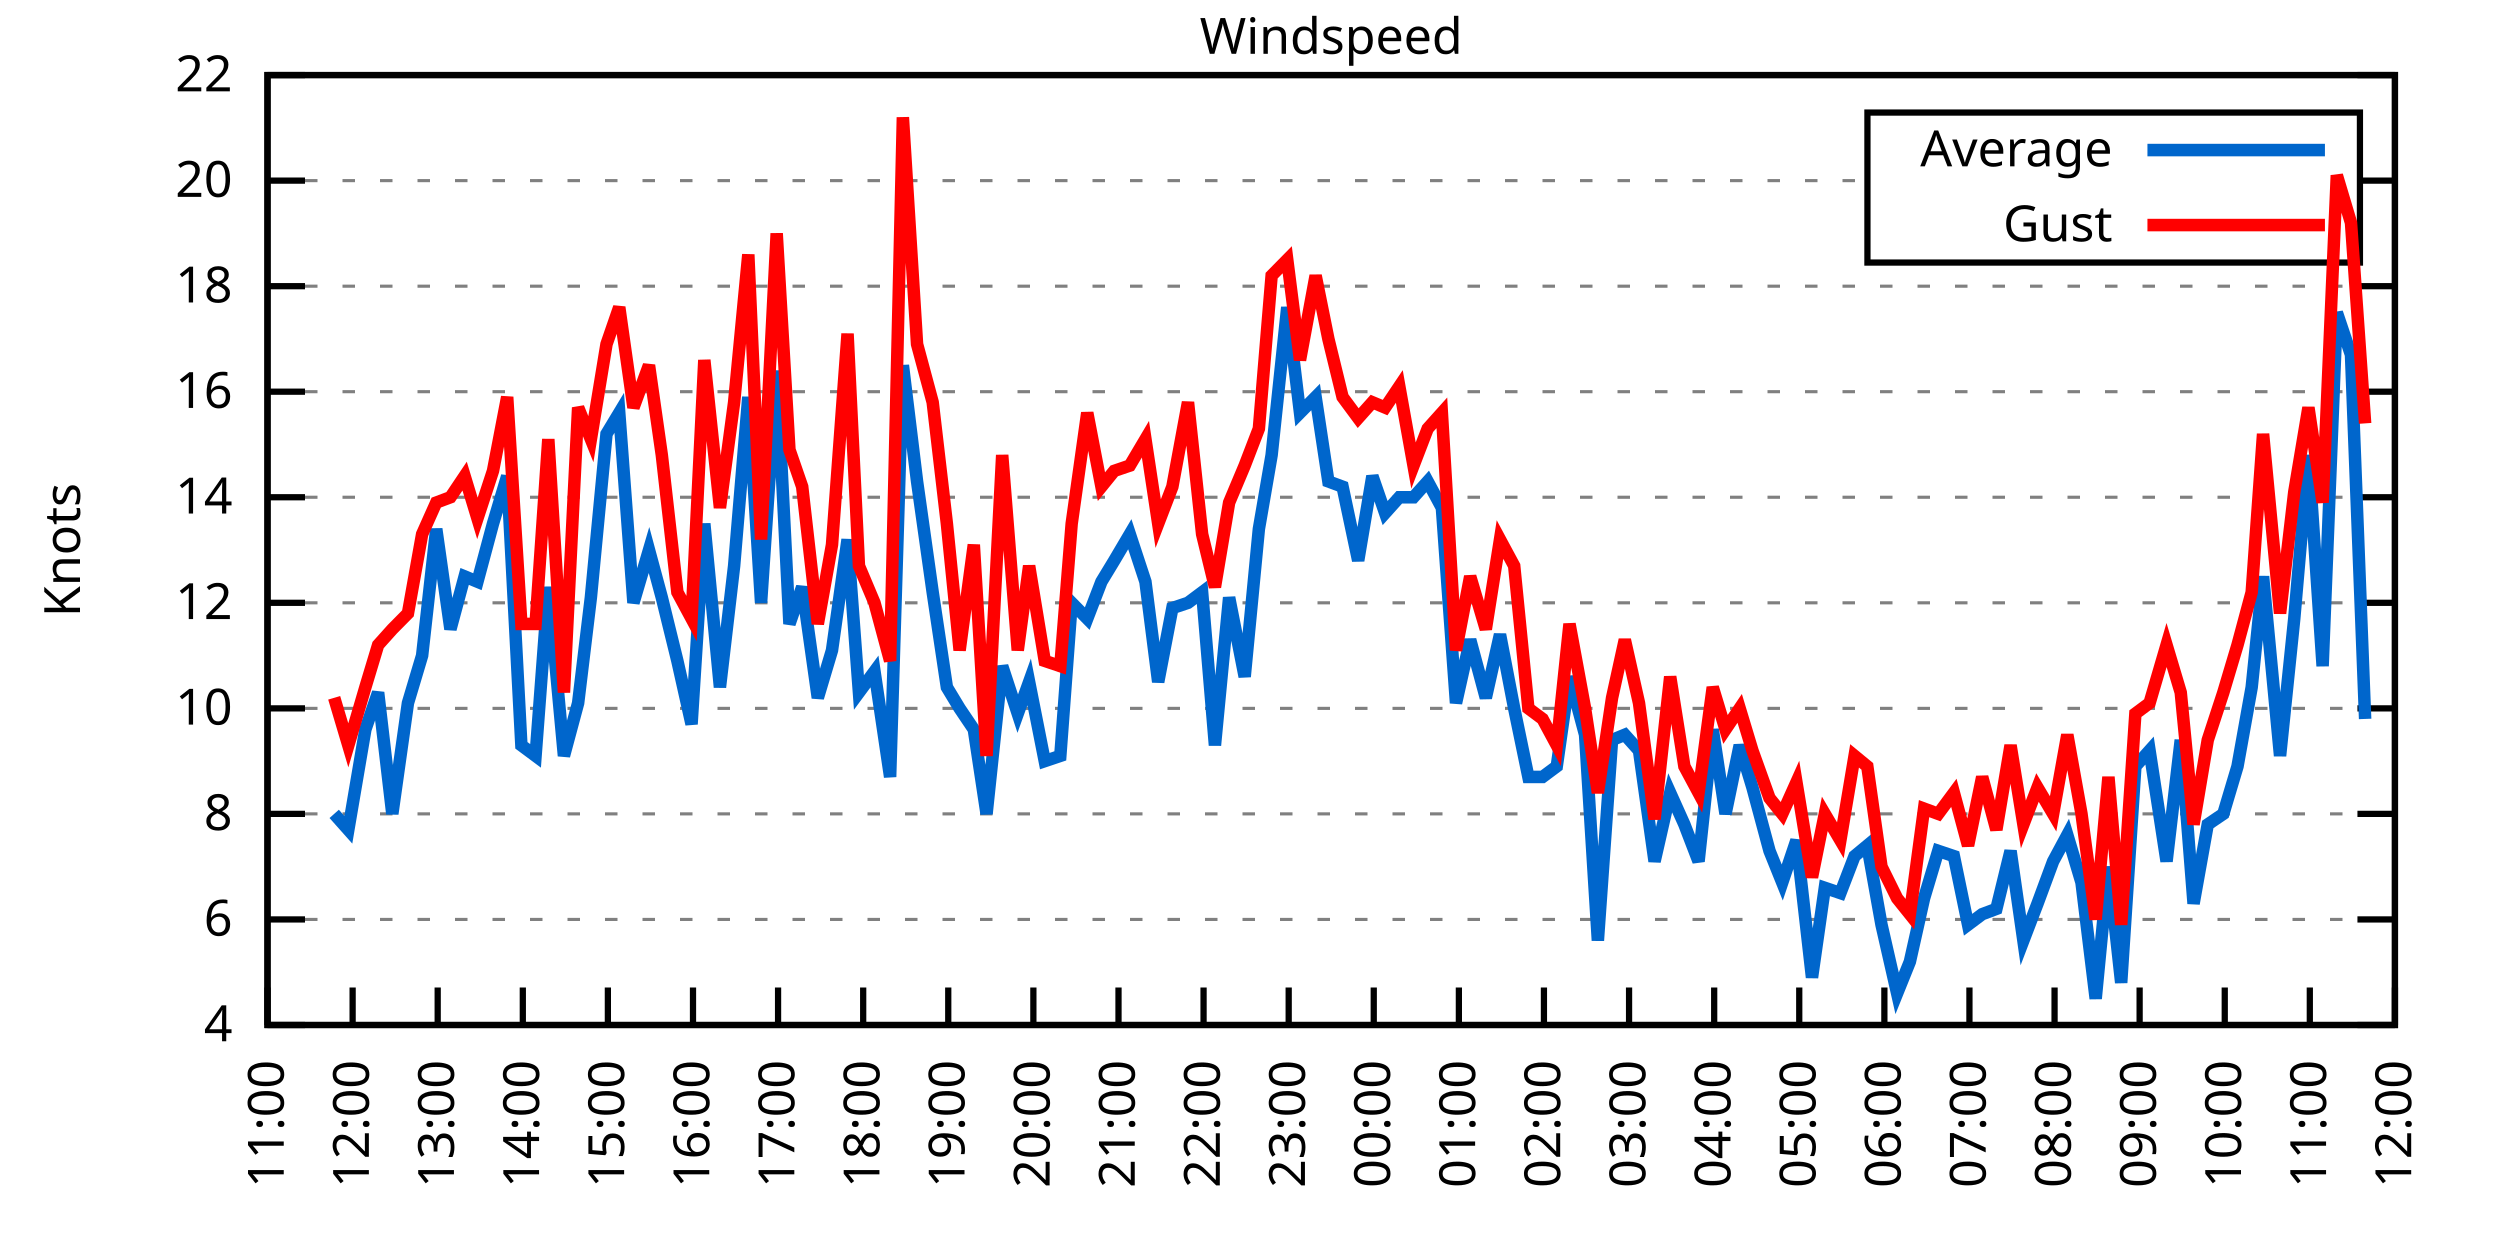
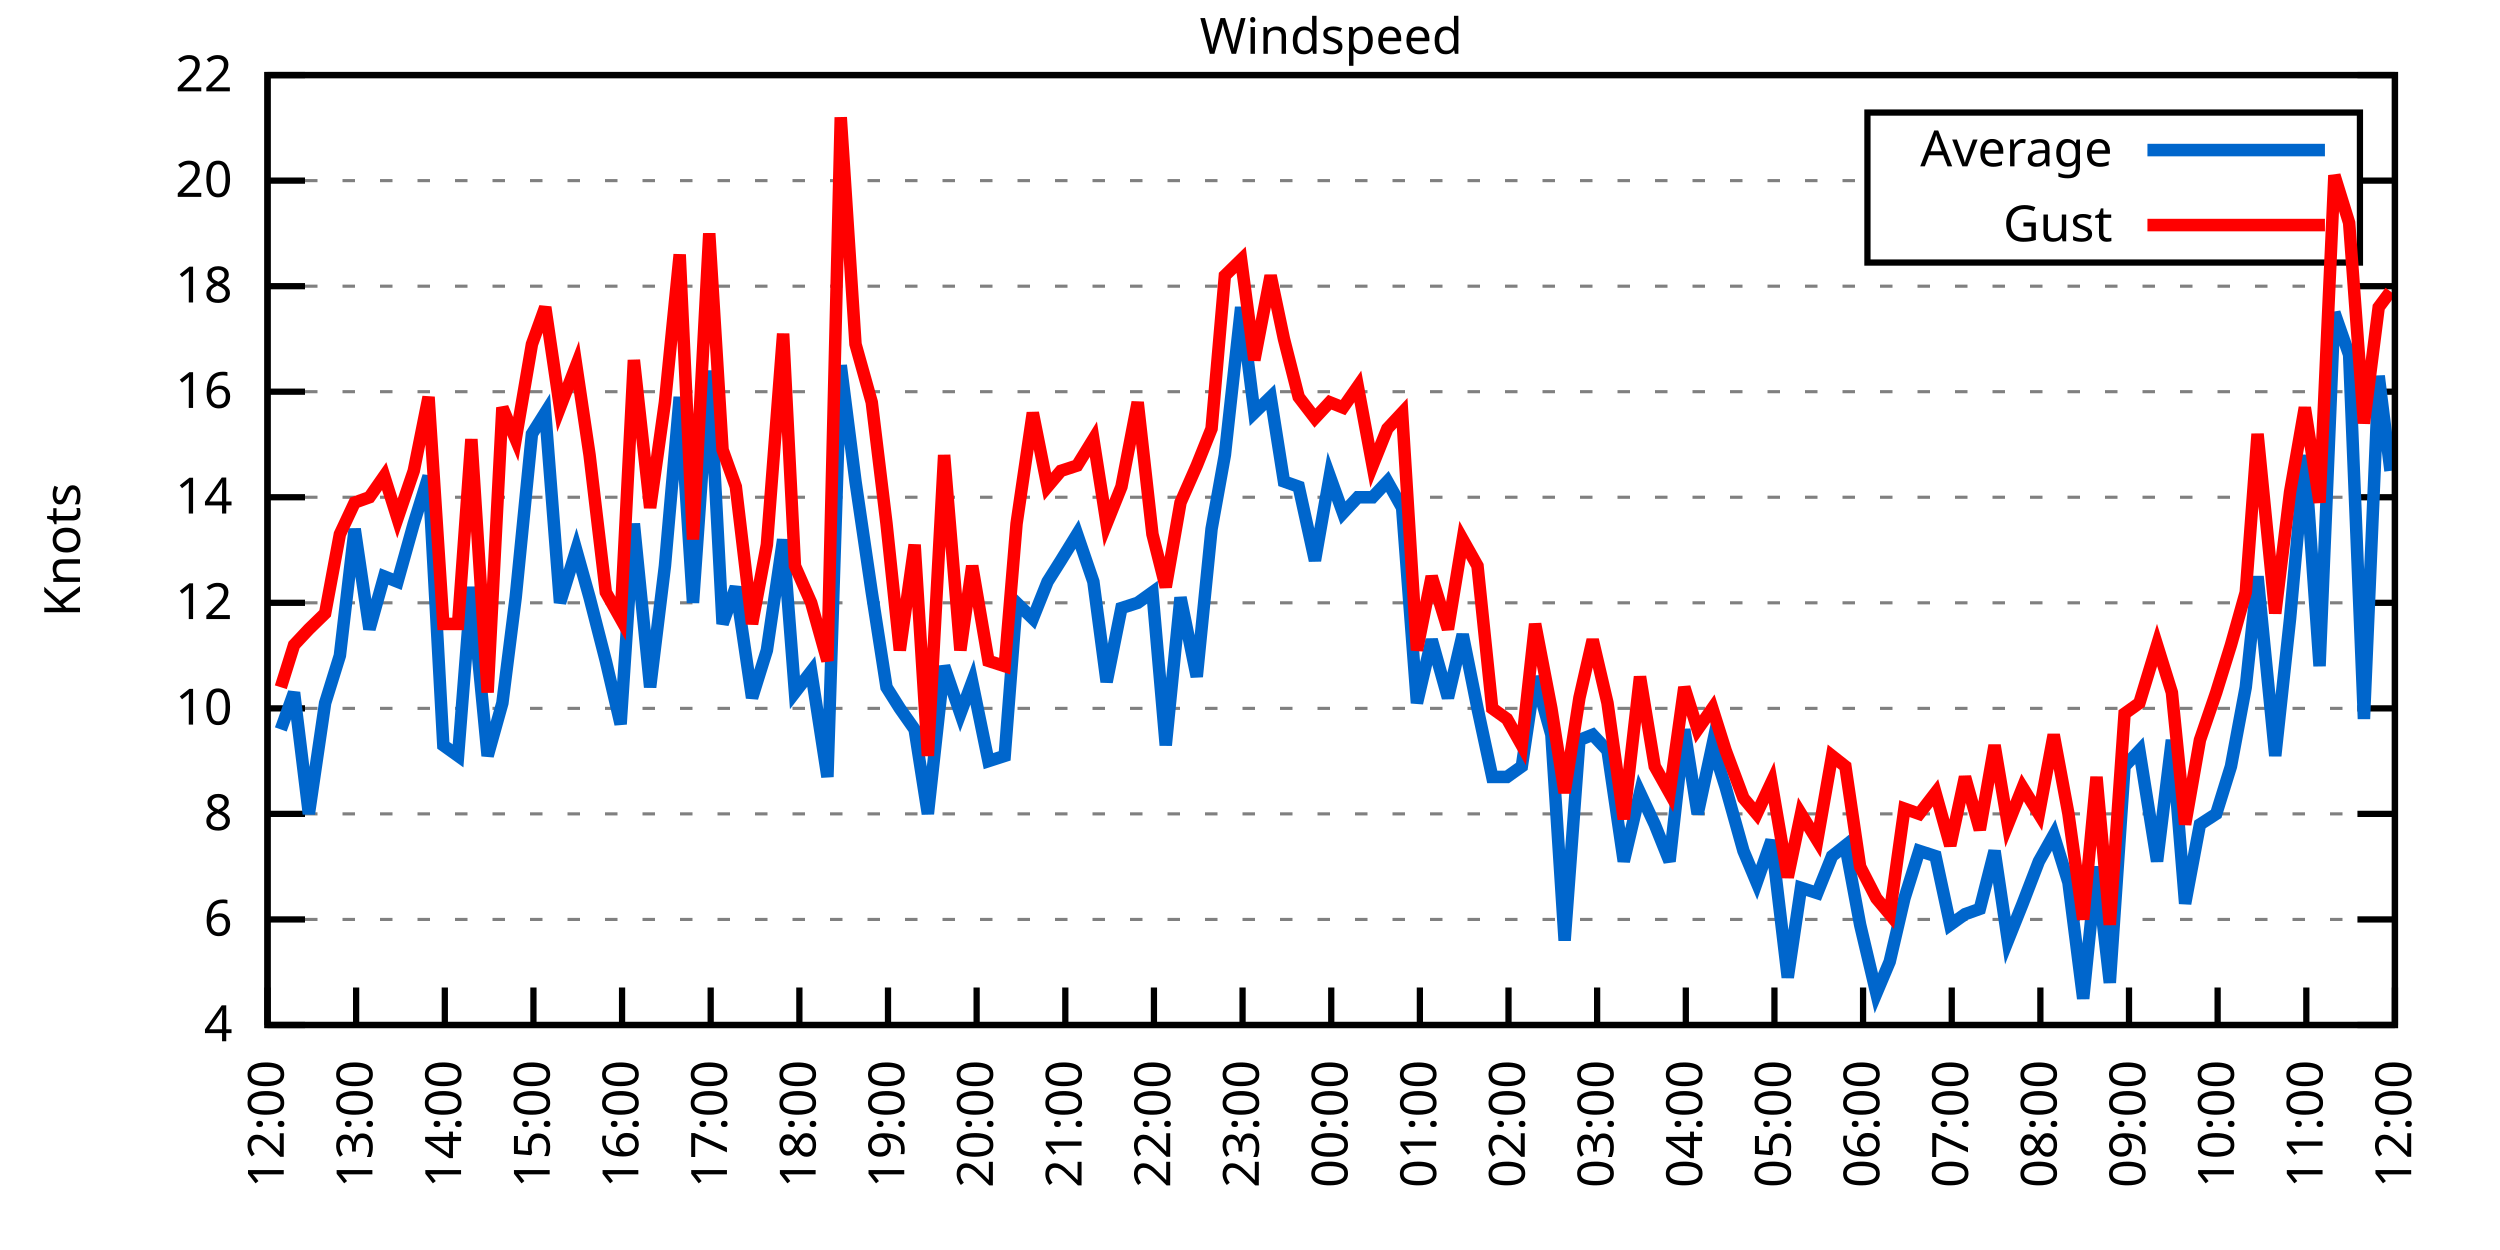
<svg xmlns="http://www.w3.org/2000/svg" xmlns:xlink="http://www.w3.org/1999/xlink" width="400" height="200" viewBox="0 0 400 200">
  <g id="gnuplot_canvas">
    <rect x="0" y="0" width="400" height="200" fill="none" />
    <defs>
      <circle id="gpDot" r="0.5" stroke-width="0.5" stroke="currentColor" />
      <path id="gpPt0" stroke-width="0.333" stroke="currentColor" d="M-1,0 h2 M0,-1 v2" />
      <path id="gpPt1" stroke-width="0.333" stroke="currentColor" d="M-1,-1 L1,1 M1,-1 L-1,1" />
      <path id="gpPt2" stroke-width="0.333" stroke="currentColor" d="M-1,0 L1,0 M0,-1 L0,1 M-1,-1 L1,1 M-1,1 L1,-1" />
      <rect id="gpPt3" stroke-width="0.333" stroke="currentColor" x="-1" y="-1" width="2" height="2" />
      <rect id="gpPt4" stroke-width="0.333" stroke="currentColor" fill="currentColor" x="-1" y="-1" width="2" height="2" />
      <circle id="gpPt5" stroke-width="0.333" stroke="currentColor" cx="0" cy="0" r="1" />
      <use xlink:href="#gpPt5" id="gpPt6" fill="currentColor" stroke="none" />
      <path id="gpPt7" stroke-width="0.333" stroke="currentColor" d="M0,-1.33 L-1.33,0.67 L1.33,0.67 z" />
      <use xlink:href="#gpPt7" id="gpPt8" fill="currentColor" stroke="none" />
      <use xlink:href="#gpPt7" id="gpPt9" stroke="currentColor" transform="rotate(180)" />
      <use xlink:href="#gpPt9" id="gpPt10" fill="currentColor" stroke="none" />
      <use xlink:href="#gpPt3" id="gpPt11" stroke="currentColor" transform="rotate(45)" />
      <use xlink:href="#gpPt11" id="gpPt12" fill="currentColor" stroke="none" />
      <path id="gpPt13" stroke-width="0.333" stroke="currentColor" d="M0,1.330 L1.265,0.411 L0.782,-1.067 L-0.782,-1.076 L-1.265,0.411 z" />
      <use xlink:href="#gpPt13" id="gpPt14" fill="currentColor" stroke="none" />
      <filter id="textbox" filterUnits="objectBoundingBox" x="0" y="0" height="1" width="1">
        <feFlood flood-color="white" flood-opacity="1" result="bgnd" />
        <feComposite in="SourceGraphic" in2="bgnd" operator="atop" />
      </filter>
      <filter id="greybox" filterUnits="objectBoundingBox" x="0" y="0" height="1" width="1">
        <feFlood flood-color="lightgrey" flood-opacity="1" result="grey" />
        <feComposite in="SourceGraphic" in2="grey" operator="atop" />
      </filter>
    </defs>
    <g fill="none" color="white" stroke="currentColor" stroke-width="1.00" stroke-linecap="butt" stroke-linejoin="miter">
</g>
    <g fill="none" color="black" stroke="currentColor" stroke-width="1.00" stroke-linecap="butt" stroke-linejoin="miter">
      <g stroke="none" shape-rendering="crispEdges">
        <polygon fill="rgb(255, 255, 255)" points="42.80,164.00 383.18,164.00 383.18,12.02 42.80,12.02 " />
      </g>
    </g>
    <g fill="none" color="black" stroke="currentColor" stroke-width="1.00" stroke-linecap="butt" stroke-linejoin="miter">
</g>
    <g fill="none" color="black" stroke="black" stroke-width="0.50" stroke-linecap="butt" stroke-linejoin="miter">
</g>
    <g fill="none" color="gray" stroke="currentColor" stroke-width="0.50" stroke-linecap="butt" stroke-linejoin="miter">
      <path stroke="gray" stroke-dasharray="2,4" class="gridline" d="M42.80,164.00 L383.19,164.00  " />
    </g>
    <g fill="none" color="gray" stroke="gray" stroke-width="1.00" stroke-linecap="butt" stroke-linejoin="miter">
</g>
    <g fill="none" color="black" stroke="currentColor" stroke-width="1.00" stroke-linecap="butt" stroke-linejoin="miter">
      <path stroke="black" d="M42.80,164.00 L48.80,164.00 M383.19,164.00 L377.19,164.00  " />
      <g transform="translate(37.20,166.60)" stroke="none" fill="black" font-family="Sans" font-size="8.00" text-anchor="end">
        <text>
          <tspan font-family="Sans"> 4</tspan>
        </text>
      </g>
    </g>
    <g fill="none" color="black" stroke="currentColor" stroke-width="1.00" stroke-linecap="butt" stroke-linejoin="miter">
</g>
    <g fill="none" color="black" stroke="black" stroke-width="0.50" stroke-linecap="butt" stroke-linejoin="miter">
</g>
    <g fill="none" color="gray" stroke="currentColor" stroke-width="0.50" stroke-linecap="butt" stroke-linejoin="miter">
      <path stroke="gray" stroke-dasharray="2,4" class="gridline" d="M42.80,147.11 L383.19,147.11  " />
    </g>
    <g fill="none" color="gray" stroke="gray" stroke-width="1.00" stroke-linecap="butt" stroke-linejoin="miter">
</g>
    <g fill="none" color="black" stroke="currentColor" stroke-width="1.00" stroke-linecap="butt" stroke-linejoin="miter">
      <path stroke="black" d="M42.80,147.11 L48.80,147.11 M383.19,147.11 L377.19,147.11  " />
      <g transform="translate(37.20,149.71)" stroke="none" fill="black" font-family="Sans" font-size="8.00" text-anchor="end">
        <text>
          <tspan font-family="Sans"> 6</tspan>
        </text>
      </g>
    </g>
    <g fill="none" color="black" stroke="currentColor" stroke-width="1.00" stroke-linecap="butt" stroke-linejoin="miter">
</g>
    <g fill="none" color="black" stroke="black" stroke-width="0.50" stroke-linecap="butt" stroke-linejoin="miter">
</g>
    <g fill="none" color="gray" stroke="currentColor" stroke-width="0.50" stroke-linecap="butt" stroke-linejoin="miter">
      <path stroke="gray" stroke-dasharray="2,4" class="gridline" d="M42.80,130.22 L383.19,130.22  " />
    </g>
    <g fill="none" color="gray" stroke="gray" stroke-width="1.00" stroke-linecap="butt" stroke-linejoin="miter">
</g>
    <g fill="none" color="black" stroke="currentColor" stroke-width="1.00" stroke-linecap="butt" stroke-linejoin="miter">
      <path stroke="black" d="M42.80,130.22 L48.80,130.22 M383.19,130.22 L377.19,130.22  " />
      <g transform="translate(37.20,132.82)" stroke="none" fill="black" font-family="Sans" font-size="8.00" text-anchor="end">
        <text>
          <tspan font-family="Sans"> 8</tspan>
        </text>
      </g>
    </g>
    <g fill="none" color="black" stroke="currentColor" stroke-width="1.00" stroke-linecap="butt" stroke-linejoin="miter">
</g>
    <g fill="none" color="black" stroke="black" stroke-width="0.50" stroke-linecap="butt" stroke-linejoin="miter">
</g>
    <g fill="none" color="gray" stroke="currentColor" stroke-width="0.50" stroke-linecap="butt" stroke-linejoin="miter">
      <path stroke="gray" stroke-dasharray="2,4" class="gridline" d="M42.80,113.34 L383.19,113.34  " />
    </g>
    <g fill="none" color="gray" stroke="gray" stroke-width="1.00" stroke-linecap="butt" stroke-linejoin="miter">
</g>
    <g fill="none" color="black" stroke="currentColor" stroke-width="1.00" stroke-linecap="butt" stroke-linejoin="miter">
      <path stroke="black" d="M42.80,113.34 L48.80,113.34 M383.19,113.34 L377.19,113.34  " />
      <g transform="translate(37.20,115.94)" stroke="none" fill="black" font-family="Sans" font-size="8.00" text-anchor="end">
        <text>
          <tspan font-family="Sans"> 10</tspan>
        </text>
      </g>
    </g>
    <g fill="none" color="black" stroke="currentColor" stroke-width="1.00" stroke-linecap="butt" stroke-linejoin="miter">
</g>
    <g fill="none" color="black" stroke="black" stroke-width="0.50" stroke-linecap="butt" stroke-linejoin="miter">
</g>
    <g fill="none" color="gray" stroke="currentColor" stroke-width="0.50" stroke-linecap="butt" stroke-linejoin="miter">
      <path stroke="gray" stroke-dasharray="2,4" class="gridline" d="M42.80,96.45 L383.19,96.45  " />
    </g>
    <g fill="none" color="gray" stroke="gray" stroke-width="1.00" stroke-linecap="butt" stroke-linejoin="miter">
</g>
    <g fill="none" color="black" stroke="currentColor" stroke-width="1.00" stroke-linecap="butt" stroke-linejoin="miter">
      <path stroke="black" d="M42.80,96.45 L48.80,96.45 M383.19,96.45 L377.19,96.45  " />
      <g transform="translate(37.20,99.05)" stroke="none" fill="black" font-family="Sans" font-size="8.00" text-anchor="end">
        <text>
          <tspan font-family="Sans"> 12</tspan>
        </text>
      </g>
    </g>
    <g fill="none" color="black" stroke="currentColor" stroke-width="1.00" stroke-linecap="butt" stroke-linejoin="miter">
</g>
    <g fill="none" color="black" stroke="black" stroke-width="0.50" stroke-linecap="butt" stroke-linejoin="miter">
</g>
    <g fill="none" color="gray" stroke="currentColor" stroke-width="0.50" stroke-linecap="butt" stroke-linejoin="miter">
      <path stroke="gray" stroke-dasharray="2,4" class="gridline" d="M42.80,79.56 L383.19,79.56  " />
    </g>
    <g fill="none" color="gray" stroke="gray" stroke-width="1.00" stroke-linecap="butt" stroke-linejoin="miter">
</g>
    <g fill="none" color="black" stroke="currentColor" stroke-width="1.00" stroke-linecap="butt" stroke-linejoin="miter">
      <path stroke="black" d="M42.80,79.56 L48.80,79.56 M383.19,79.56 L377.19,79.56  " />
      <g transform="translate(37.20,82.16)" stroke="none" fill="black" font-family="Sans" font-size="8.00" text-anchor="end">
        <text>
          <tspan font-family="Sans"> 14</tspan>
        </text>
      </g>
    </g>
    <g fill="none" color="black" stroke="currentColor" stroke-width="1.00" stroke-linecap="butt" stroke-linejoin="miter">
</g>
    <g fill="none" color="black" stroke="black" stroke-width="0.50" stroke-linecap="butt" stroke-linejoin="miter">
</g>
    <g fill="none" color="gray" stroke="currentColor" stroke-width="0.50" stroke-linecap="butt" stroke-linejoin="miter">
      <path stroke="gray" stroke-dasharray="2,4" class="gridline" d="M42.80,62.67 L383.19,62.67  " />
    </g>
    <g fill="none" color="gray" stroke="gray" stroke-width="1.00" stroke-linecap="butt" stroke-linejoin="miter">
</g>
    <g fill="none" color="black" stroke="currentColor" stroke-width="1.00" stroke-linecap="butt" stroke-linejoin="miter">
      <path stroke="black" d="M42.80,62.67 L48.80,62.67 M383.19,62.67 L377.19,62.67  " />
      <g transform="translate(37.20,65.27)" stroke="none" fill="black" font-family="Sans" font-size="8.00" text-anchor="end">
        <text>
          <tspan font-family="Sans"> 16</tspan>
        </text>
      </g>
    </g>
    <g fill="none" color="black" stroke="currentColor" stroke-width="1.00" stroke-linecap="butt" stroke-linejoin="miter">
</g>
    <g fill="none" color="black" stroke="black" stroke-width="0.50" stroke-linecap="butt" stroke-linejoin="miter">
</g>
    <g fill="none" color="gray" stroke="currentColor" stroke-width="0.50" stroke-linecap="butt" stroke-linejoin="miter">
      <path stroke="gray" stroke-dasharray="2,4" class="gridline" d="M42.80,45.79 L383.19,45.79  " />
    </g>
    <g fill="none" color="gray" stroke="gray" stroke-width="1.00" stroke-linecap="butt" stroke-linejoin="miter">
</g>
    <g fill="none" color="black" stroke="currentColor" stroke-width="1.00" stroke-linecap="butt" stroke-linejoin="miter">
      <path stroke="black" d="M42.80,45.79 L48.80,45.79 M383.19,45.79 L377.19,45.79  " />
      <g transform="translate(37.20,48.39)" stroke="none" fill="black" font-family="Sans" font-size="8.00" text-anchor="end">
        <text>
          <tspan font-family="Sans"> 18</tspan>
        </text>
      </g>
    </g>
    <g fill="none" color="black" stroke="currentColor" stroke-width="1.00" stroke-linecap="butt" stroke-linejoin="miter">
</g>
    <g fill="none" color="black" stroke="black" stroke-width="0.50" stroke-linecap="butt" stroke-linejoin="miter">
</g>
    <g fill="none" color="gray" stroke="currentColor" stroke-width="0.50" stroke-linecap="butt" stroke-linejoin="miter">
      <path stroke="gray" stroke-dasharray="2,4" class="gridline" d="M42.80,28.90 L298.79,28.90 M377.59,28.90 L383.19,28.90  " />
    </g>
    <g fill="none" color="gray" stroke="gray" stroke-width="1.00" stroke-linecap="butt" stroke-linejoin="miter">
</g>
    <g fill="none" color="black" stroke="currentColor" stroke-width="1.00" stroke-linecap="butt" stroke-linejoin="miter">
      <path stroke="black" d="M42.80,28.90 L48.80,28.90 M383.19,28.90 L377.19,28.90  " />
      <g transform="translate(37.20,31.50)" stroke="none" fill="black" font-family="Sans" font-size="8.00" text-anchor="end">
        <text>
          <tspan font-family="Sans"> 20</tspan>
        </text>
      </g>
    </g>
    <g fill="none" color="black" stroke="currentColor" stroke-width="1.00" stroke-linecap="butt" stroke-linejoin="miter">
</g>
    <g fill="none" color="black" stroke="black" stroke-width="0.50" stroke-linecap="butt" stroke-linejoin="miter">
</g>
    <g fill="none" color="gray" stroke="currentColor" stroke-width="0.50" stroke-linecap="butt" stroke-linejoin="miter">
      <path stroke="gray" stroke-dasharray="2,4" class="gridline" d="M42.80,12.01 L383.19,12.01  " />
    </g>
    <g fill="none" color="gray" stroke="gray" stroke-width="1.00" stroke-linecap="butt" stroke-linejoin="miter">
</g>
    <g fill="none" color="black" stroke="currentColor" stroke-width="1.00" stroke-linecap="butt" stroke-linejoin="miter">
      <path stroke="black" d="M42.80,12.01 L48.80,12.01 M383.19,12.01 L377.19,12.01  " />
      <g transform="translate(37.20,14.61)" stroke="none" fill="black" font-family="Sans" font-size="8.00" text-anchor="end">
        <text>
          <tspan font-family="Sans"> 22</tspan>
        </text>
      </g>
    </g>
    <g fill="none" color="black" stroke="currentColor" stroke-width="1.00" stroke-linecap="butt" stroke-linejoin="miter">
      <path stroke="black" d="M42.80,164.00 L42.80,158.00  " />
      <g transform="translate(45.40,169.60) rotate(270.00)" stroke="none" fill="black" font-family="Sans" font-size="8.00" text-anchor="end">
        <text>
-           <tspan font-family="Sans">11:00</tspan>
-         </text>
-       </g>
-     </g>
-     <g fill="none" color="black" stroke="currentColor" stroke-width="1.00" stroke-linecap="butt" stroke-linejoin="miter">
-       <path stroke="black" d="M56.42,164.00 L56.42,158.00  " />
-       <g transform="translate(59.02,169.60) rotate(270.00)" stroke="none" fill="black" font-family="Sans" font-size="8.00" text-anchor="end">
-         <text>
          <tspan font-family="Sans">12:00</tspan>
        </text>
      </g>
    </g>
    <g fill="none" color="black" stroke="currentColor" stroke-width="1.00" stroke-linecap="butt" stroke-linejoin="miter">
-       <path stroke="black" d="M70.03,164.00 L70.03,158.00  " />
-       <g transform="translate(72.63,169.60) rotate(270.00)" stroke="none" fill="black" font-family="Sans" font-size="8.00" text-anchor="end">
+       <path stroke="black" d="M56.98,164.00 L56.98,158.00  " />
+       <g transform="translate(59.58,169.60) rotate(270.00)" stroke="none" fill="black" font-family="Sans" font-size="8.00" text-anchor="end">
        <text>
          <tspan font-family="Sans">13:00</tspan>
        </text>
      </g>
    </g>
    <g fill="none" color="black" stroke="currentColor" stroke-width="1.00" stroke-linecap="butt" stroke-linejoin="miter">
-       <path stroke="black" d="M83.65,164.00 L83.65,158.00  " />
-       <g transform="translate(86.25,169.60) rotate(270.00)" stroke="none" fill="black" font-family="Sans" font-size="8.00" text-anchor="end">
+       <path stroke="black" d="M71.17,164.00 L71.17,158.00  " />
+       <g transform="translate(73.77,169.60) rotate(270.00)" stroke="none" fill="black" font-family="Sans" font-size="8.00" text-anchor="end">
        <text>
          <tspan font-family="Sans">14:00</tspan>
        </text>
      </g>
    </g>
    <g fill="none" color="black" stroke="currentColor" stroke-width="1.00" stroke-linecap="butt" stroke-linejoin="miter">
-       <path stroke="black" d="M97.26,164.00 L97.26,158.00  " />
-       <g transform="translate(99.86,169.60) rotate(270.00)" stroke="none" fill="black" font-family="Sans" font-size="8.00" text-anchor="end">
+       <path stroke="black" d="M85.35,164.00 L85.35,158.00  " />
+       <g transform="translate(87.95,169.60) rotate(270.00)" stroke="none" fill="black" font-family="Sans" font-size="8.00" text-anchor="end">
        <text>
          <tspan font-family="Sans">15:00</tspan>
        </text>
      </g>
    </g>
    <g fill="none" color="black" stroke="currentColor" stroke-width="1.00" stroke-linecap="butt" stroke-linejoin="miter">
-       <path stroke="black" d="M110.88,164.00 L110.88,158.00  " />
-       <g transform="translate(113.48,169.60) rotate(270.00)" stroke="none" fill="black" font-family="Sans" font-size="8.00" text-anchor="end">
+       <path stroke="black" d="M99.53,164.00 L99.53,158.00  " />
+       <g transform="translate(102.13,169.60) rotate(270.00)" stroke="none" fill="black" font-family="Sans" font-size="8.00" text-anchor="end">
        <text>
          <tspan font-family="Sans">16:00</tspan>
        </text>
      </g>
    </g>
    <g fill="none" color="black" stroke="currentColor" stroke-width="1.00" stroke-linecap="butt" stroke-linejoin="miter">
-       <path stroke="black" d="M124.49,164.00 L124.49,158.00  " />
-       <g transform="translate(127.09,169.60) rotate(270.00)" stroke="none" fill="black" font-family="Sans" font-size="8.00" text-anchor="end">
+       <path stroke="black" d="M113.71,164.00 L113.71,158.00  " />
+       <g transform="translate(116.31,169.60) rotate(270.00)" stroke="none" fill="black" font-family="Sans" font-size="8.00" text-anchor="end">
        <text>
          <tspan font-family="Sans">17:00</tspan>
        </text>
      </g>
    </g>
    <g fill="none" color="black" stroke="currentColor" stroke-width="1.00" stroke-linecap="butt" stroke-linejoin="miter">
-       <path stroke="black" d="M138.11,164.00 L138.11,158.00  " />
-       <g transform="translate(140.71,169.60) rotate(270.00)" stroke="none" fill="black" font-family="Sans" font-size="8.00" text-anchor="end">
+       <path stroke="black" d="M127.90,164.00 L127.90,158.00  " />
+       <g transform="translate(130.50,169.60) rotate(270.00)" stroke="none" fill="black" font-family="Sans" font-size="8.00" text-anchor="end">
        <text>
          <tspan font-family="Sans">18:00</tspan>
        </text>
      </g>
    </g>
    <g fill="none" color="black" stroke="currentColor" stroke-width="1.00" stroke-linecap="butt" stroke-linejoin="miter">
-       <path stroke="black" d="M151.72,164.00 L151.72,158.00  " />
-       <g transform="translate(154.32,169.60) rotate(270.00)" stroke="none" fill="black" font-family="Sans" font-size="8.00" text-anchor="end">
+       <path stroke="black" d="M142.08,164.00 L142.08,158.00  " />
+       <g transform="translate(144.68,169.60) rotate(270.00)" stroke="none" fill="black" font-family="Sans" font-size="8.00" text-anchor="end">
        <text>
          <tspan font-family="Sans">19:00</tspan>
        </text>
      </g>
    </g>
    <g fill="none" color="black" stroke="currentColor" stroke-width="1.00" stroke-linecap="butt" stroke-linejoin="miter">
-       <path stroke="black" d="M165.34,164.00 L165.34,158.00  " />
-       <g transform="translate(167.94,169.60) rotate(270.00)" stroke="none" fill="black" font-family="Sans" font-size="8.00" text-anchor="end">
+       <path stroke="black" d="M156.26,164.00 L156.26,158.00  " />
+       <g transform="translate(158.86,169.60) rotate(270.00)" stroke="none" fill="black" font-family="Sans" font-size="8.00" text-anchor="end">
        <text>
          <tspan font-family="Sans">20:00</tspan>
        </text>
      </g>
    </g>
    <g fill="none" color="black" stroke="currentColor" stroke-width="1.00" stroke-linecap="butt" stroke-linejoin="miter">
-       <path stroke="black" d="M178.96,164.00 L178.96,158.00  " />
-       <g transform="translate(181.56,169.60) rotate(270.00)" stroke="none" fill="black" font-family="Sans" font-size="8.00" text-anchor="end">
+       <path stroke="black" d="M170.45,164.00 L170.45,158.00  " />
+       <g transform="translate(173.05,169.60) rotate(270.00)" stroke="none" fill="black" font-family="Sans" font-size="8.00" text-anchor="end">
        <text>
          <tspan font-family="Sans">21:00</tspan>
        </text>
      </g>
    </g>
    <g fill="none" color="black" stroke="currentColor" stroke-width="1.00" stroke-linecap="butt" stroke-linejoin="miter">
-       <path stroke="black" d="M192.57,164.00 L192.57,158.00  " />
-       <g transform="translate(195.17,169.60) rotate(270.00)" stroke="none" fill="black" font-family="Sans" font-size="8.00" text-anchor="end">
+       <path stroke="black" d="M184.63,164.00 L184.63,158.00  " />
+       <g transform="translate(187.23,169.60) rotate(270.00)" stroke="none" fill="black" font-family="Sans" font-size="8.00" text-anchor="end">
        <text>
          <tspan font-family="Sans">22:00</tspan>
        </text>
      </g>
    </g>
    <g fill="none" color="black" stroke="currentColor" stroke-width="1.00" stroke-linecap="butt" stroke-linejoin="miter">
-       <path stroke="black" d="M206.19,164.00 L206.19,158.00  " />
-       <g transform="translate(208.79,169.60) rotate(270.00)" stroke="none" fill="black" font-family="Sans" font-size="8.00" text-anchor="end">
+       <path stroke="black" d="M198.81,164.00 L198.81,158.00  " />
+       <g transform="translate(201.41,169.60) rotate(270.00)" stroke="none" fill="black" font-family="Sans" font-size="8.00" text-anchor="end">
        <text>
          <tspan font-family="Sans">23:00</tspan>
        </text>
      </g>
    </g>
    <g fill="none" color="black" stroke="currentColor" stroke-width="1.00" stroke-linecap="butt" stroke-linejoin="miter">
-       <path stroke="black" d="M219.80,164.00 L219.80,158.00  " />
-       <g transform="translate(222.40,169.60) rotate(270.00)" stroke="none" fill="black" font-family="Sans" font-size="8.00" text-anchor="end">
+       <path stroke="black" d="M213.00,164.00 L213.00,158.00  " />
+       <g transform="translate(215.60,169.60) rotate(270.00)" stroke="none" fill="black" font-family="Sans" font-size="8.00" text-anchor="end">
        <text>
          <tspan font-family="Sans">00:00</tspan>
        </text>
      </g>
    </g>
    <g fill="none" color="black" stroke="currentColor" stroke-width="1.00" stroke-linecap="butt" stroke-linejoin="miter">
-       <path stroke="black" d="M233.42,164.00 L233.42,158.00  " />
-       <g transform="translate(236.02,169.60) rotate(270.00)" stroke="none" fill="black" font-family="Sans" font-size="8.00" text-anchor="end">
+       <path stroke="black" d="M227.18,164.00 L227.18,158.00  " />
+       <g transform="translate(229.78,169.60) rotate(270.00)" stroke="none" fill="black" font-family="Sans" font-size="8.00" text-anchor="end">
        <text>
          <tspan font-family="Sans">01:00</tspan>
        </text>
      </g>
    </g>
    <g fill="none" color="black" stroke="currentColor" stroke-width="1.00" stroke-linecap="butt" stroke-linejoin="miter">
-       <path stroke="black" d="M247.03,164.00 L247.03,158.00  " />
-       <g transform="translate(249.63,169.60) rotate(270.00)" stroke="none" fill="black" font-family="Sans" font-size="8.00" text-anchor="end">
+       <path stroke="black" d="M241.36,164.00 L241.36,158.00  " />
+       <g transform="translate(243.96,169.60) rotate(270.00)" stroke="none" fill="black" font-family="Sans" font-size="8.00" text-anchor="end">
        <text>
          <tspan font-family="Sans">02:00</tspan>
        </text>
      </g>
    </g>
    <g fill="none" color="black" stroke="currentColor" stroke-width="1.00" stroke-linecap="butt" stroke-linejoin="miter">
-       <path stroke="black" d="M260.65,164.00 L260.65,158.00  " />
-       <g transform="translate(263.25,169.60) rotate(270.00)" stroke="none" fill="black" font-family="Sans" font-size="8.00" text-anchor="end">
+       <path stroke="black" d="M255.54,164.00 L255.54,158.00  " />
+       <g transform="translate(258.14,169.60) rotate(270.00)" stroke="none" fill="black" font-family="Sans" font-size="8.00" text-anchor="end">
        <text>
          <tspan font-family="Sans">03:00</tspan>
        </text>
      </g>
    </g>
    <g fill="none" color="black" stroke="currentColor" stroke-width="1.00" stroke-linecap="butt" stroke-linejoin="miter">
-       <path stroke="black" d="M274.27,164.00 L274.27,158.00  " />
-       <g transform="translate(276.87,169.60) rotate(270.00)" stroke="none" fill="black" font-family="Sans" font-size="8.00" text-anchor="end">
+       <path stroke="black" d="M269.73,164.00 L269.73,158.00  " />
+       <g transform="translate(272.33,169.60) rotate(270.00)" stroke="none" fill="black" font-family="Sans" font-size="8.00" text-anchor="end">
        <text>
          <tspan font-family="Sans">04:00</tspan>
        </text>
      </g>
    </g>
    <g fill="none" color="black" stroke="currentColor" stroke-width="1.00" stroke-linecap="butt" stroke-linejoin="miter">
-       <path stroke="black" d="M287.88,164.00 L287.88,158.00  " />
-       <g transform="translate(290.48,169.60) rotate(270.00)" stroke="none" fill="black" font-family="Sans" font-size="8.00" text-anchor="end">
+       <path stroke="black" d="M283.91,164.00 L283.91,158.00  " />
+       <g transform="translate(286.51,169.60) rotate(270.00)" stroke="none" fill="black" font-family="Sans" font-size="8.00" text-anchor="end">
        <text>
          <tspan font-family="Sans">05:00</tspan>
        </text>
      </g>
    </g>
    <g fill="none" color="black" stroke="currentColor" stroke-width="1.00" stroke-linecap="butt" stroke-linejoin="miter">
-       <path stroke="black" d="M301.50,164.00 L301.50,158.00  " />
-       <g transform="translate(304.10,169.60) rotate(270.00)" stroke="none" fill="black" font-family="Sans" font-size="8.00" text-anchor="end">
+       <path stroke="black" d="M298.09,164.00 L298.09,158.00  " />
+       <g transform="translate(300.69,169.60) rotate(270.00)" stroke="none" fill="black" font-family="Sans" font-size="8.00" text-anchor="end">
        <text>
          <tspan font-family="Sans">06:00</tspan>
        </text>
      </g>
    </g>
    <g fill="none" color="black" stroke="currentColor" stroke-width="1.00" stroke-linecap="butt" stroke-linejoin="miter">
-       <path stroke="black" d="M315.11,164.00 L315.11,158.00  " />
-       <g transform="translate(317.71,169.60) rotate(270.00)" stroke="none" fill="black" font-family="Sans" font-size="8.00" text-anchor="end">
+       <path stroke="black" d="M312.28,164.00 L312.28,158.00  " />
+       <g transform="translate(314.88,169.60) rotate(270.00)" stroke="none" fill="black" font-family="Sans" font-size="8.00" text-anchor="end">
        <text>
          <tspan font-family="Sans">07:00</tspan>
        </text>
      </g>
    </g>
    <g fill="none" color="black" stroke="currentColor" stroke-width="1.00" stroke-linecap="butt" stroke-linejoin="miter">
-       <path stroke="black" d="M328.73,164.00 L328.73,158.00  " />
-       <g transform="translate(331.33,169.60) rotate(270.00)" stroke="none" fill="black" font-family="Sans" font-size="8.00" text-anchor="end">
+       <path stroke="black" d="M326.46,164.00 L326.46,158.00  " />
+       <g transform="translate(329.06,169.60) rotate(270.00)" stroke="none" fill="black" font-family="Sans" font-size="8.00" text-anchor="end">
        <text>
          <tspan font-family="Sans">08:00</tspan>
        </text>
      </g>
    </g>
    <g fill="none" color="black" stroke="currentColor" stroke-width="1.00" stroke-linecap="butt" stroke-linejoin="miter">
-       <path stroke="black" d="M342.34,164.00 L342.34,158.00  " />
-       <g transform="translate(344.94,169.60) rotate(270.00)" stroke="none" fill="black" font-family="Sans" font-size="8.00" text-anchor="end">
+       <path stroke="black" d="M340.64,164.00 L340.64,158.00  " />
+       <g transform="translate(343.24,169.60) rotate(270.00)" stroke="none" fill="black" font-family="Sans" font-size="8.00" text-anchor="end">
        <text>
          <tspan font-family="Sans">09:00</tspan>
        </text>
      </g>
    </g>
    <g fill="none" color="black" stroke="currentColor" stroke-width="1.00" stroke-linecap="butt" stroke-linejoin="miter">
-       <path stroke="black" d="M355.96,164.00 L355.96,158.00  " />
-       <g transform="translate(358.56,169.60) rotate(270.00)" stroke="none" fill="black" font-family="Sans" font-size="8.00" text-anchor="end">
+       <path stroke="black" d="M354.82,164.00 L354.82,158.00  " />
+       <g transform="translate(357.42,169.60) rotate(270.00)" stroke="none" fill="black" font-family="Sans" font-size="8.00" text-anchor="end">
        <text>
          <tspan font-family="Sans">10:00</tspan>
        </text>
      </g>
    </g>
    <g fill="none" color="black" stroke="currentColor" stroke-width="1.00" stroke-linecap="butt" stroke-linejoin="miter">
-       <path stroke="black" d="M369.57,164.00 L369.57,158.00  " />
-       <g transform="translate(372.17,169.60) rotate(270.00)" stroke="none" fill="black" font-family="Sans" font-size="8.00" text-anchor="end">
+       <path stroke="black" d="M369.01,164.00 L369.01,158.00  " />
+       <g transform="translate(371.61,169.60) rotate(270.00)" stroke="none" fill="black" font-family="Sans" font-size="8.00" text-anchor="end">
        <text>
          <tspan font-family="Sans">11:00</tspan>
        </text>
      </g>
    </g>
    <g fill="none" color="black" stroke="currentColor" stroke-width="1.00" stroke-linecap="butt" stroke-linejoin="miter">
      <path stroke="black" d="M383.19,164.00 L383.19,158.00  " />
      <g transform="translate(385.79,169.60) rotate(270.00)" stroke="none" fill="black" font-family="Sans" font-size="8.00" text-anchor="end">
        <text>
          <tspan font-family="Sans">12:00</tspan>
        </text>
      </g>
    </g>
    <g fill="none" color="black" stroke="currentColor" stroke-width="1.00" stroke-linecap="butt" stroke-linejoin="miter">
</g>
    <g fill="none" color="black" stroke="currentColor" stroke-width="1.00" stroke-linecap="butt" stroke-linejoin="miter">
      <path stroke="black" d="M42.80,12.01 L42.80,164.00 L383.19,164.00 L383.19,12.01 L42.80,12.01 Z  " />
    </g>
    <g fill="none" color="black" stroke="currentColor" stroke-width="1.00" stroke-linecap="butt" stroke-linejoin="miter">
</g>
    <g fill="none" color="black" stroke="currentColor" stroke-width="1.00" stroke-linecap="butt" stroke-linejoin="miter">
      <path stroke="black" d="M298.79,42.01 L298.79,18.01 L377.59,18.01 L377.59,42.01 L298.79,42.01 Z  " />
    </g>
    <g id="Windspeed_plot_1">
      <g fill="none" color="white" stroke="black" stroke-width="2.00" stroke-linecap="butt" stroke-linejoin="miter">
</g>
      <g fill="none" color="black" stroke="currentColor" stroke-width="2.00" stroke-linecap="butt" stroke-linejoin="miter">
        <g transform="translate(337.99,26.61)" stroke="none" fill="black" font-family="Sans" font-size="8.00" text-anchor="end">
          <text>
            <tspan font-family="Sans">Average</tspan>
          </text>
        </g>
      </g>
      <g fill="none" color="black" stroke="currentColor" stroke-width="2.00" stroke-linecap="butt" stroke-linejoin="miter">
-         <path stroke="rgb(  0, 102, 204)" d="M343.59,24.01 L371.99,24.01 M53.47,130.22 L55.73,132.76 L58.46,116.71 L60.50,110.80 L62.77,130.22 L65.27,112.49   L67.54,104.89 L69.80,84.63 L72.07,100.67 L74.34,92.23 L76.39,93.07 L78.88,83.78 L81.15,76.18 L83.42,119.25   L85.69,120.94 L87.73,93.92 L90.23,120.94 L92.50,112.49 L94.54,95.60 L97.04,69.43 L99.08,66.05 L101.35,96.45   L103.84,88.00 L105.89,95.60 L108.38,105.74 L110.65,115.87 L112.69,83.78 L115.19,109.96 L117.46,90.54 L119.73,63.52   L121.77,96.45 L124.27,59.30 L126.31,99.83 L128.35,93.92 L130.85,111.65 L133.12,104.05 L135.61,86.32 L137.43,110.80   L139.92,107.43 L142.42,124.31 L144.46,58.45 L146.73,77.03 L149.23,94.76 L151.50,109.96 L153.54,113.34 L155.81,116.71   L157.85,130.22 L160.35,106.58 L162.84,114.18 L164.66,109.11 L167.16,121.78 L169.65,120.94 L171.47,96.45 L173.96,98.98   L176.23,93.07 L178.28,89.69 L180.77,85.47 L183.27,93.07 L185.31,109.11 L187.58,97.29 L190.08,96.45 L192.34,94.76   L194.39,119.25 L196.66,95.60 L199.15,108.27 L201.42,84.63 L203.46,72.81 L205.96,49.16 L208.00,66.05 L210.50,63.52   L212.54,77.03 L214.81,77.87 L217.31,89.69 L219.58,76.18 L221.62,82.09 L223.89,79.56 L226.16,79.56 L228.43,77.03   L230.70,81.25 L232.96,112.49 L235.23,102.36 L237.73,111.65 L240.00,101.52 L242.27,113.34 L244.54,124.31 L246.81,124.31   L249.08,122.62 L251.12,108.27 L253.61,117.56 L255.66,150.49 L257.93,118.40 L259.97,117.56 L262.24,120.09 L264.73,137.82   L267.23,126.85 L269.50,131.91 L271.77,137.82 L274.04,116.71 L276.08,130.22 L278.35,119.25 L280.39,126.00 L283.12,136.14   L285.16,141.20 L287.43,134.45 L289.92,156.40 L291.97,142.05 L294.46,142.89 L296.73,136.98 L298.77,135.29 L301.04,147.96   L303.54,158.93 L305.58,153.87 L307.85,143.73 L310.12,136.14 L312.62,136.98 L314.89,147.96 L317.15,146.27 L319.42,145.42   L321.69,136.14 L323.74,150.49 L326.00,144.58 L328.50,137.82 L330.77,133.60 L333.04,141.20 L335.31,159.78 L337.35,138.67   L339.39,157.24 L341.66,122.62 L343.93,120.09 L346.65,137.82 L348.92,118.40 L350.97,144.58 L353.24,131.91 L355.73,130.22   L358.00,122.62 L360.27,109.96 L362.09,92.23 L364.81,120.94 L367.08,98.98 L369.35,72.81 L371.62,106.58 L373.89,50.01   L376.16,56.76 L378.42,115.03  " />
+         <path stroke="rgb(  0, 102, 204)" d="M343.59,24.01 L371.99,24.01 M44.93,116.71 L47.05,110.80 L49.42,130.22 L52.02,112.49 L54.38,104.89 L56.75,84.63   L59.11,100.67 L61.47,92.23 L63.60,93.07 L66.20,83.78 L68.57,76.18 L70.93,119.25 L73.29,120.94 L75.42,93.92   L78.02,120.94 L80.38,112.49 L82.51,95.60 L85.11,69.43 L87.24,66.05 L89.60,96.45 L92.20,88.00 L94.33,95.60   L96.93,105.74 L99.30,115.87 L101.42,83.78 L104.02,109.96 L106.39,90.54 L108.75,63.52 L110.88,96.45 L113.48,59.30   L115.61,99.83 L117.73,93.92 L120.33,111.65 L122.70,104.05 L125.30,86.32 L127.19,110.80 L129.79,107.43 L132.39,124.31   L134.52,58.45 L136.88,77.03 L139.48,94.76 L141.84,109.96 L143.97,113.34 L146.34,116.71 L148.46,130.22 L151.06,106.58   L153.66,114.18 L155.55,109.11 L158.15,121.78 L160.75,120.94 L162.65,96.45 L165.25,98.98 L167.61,93.07 L169.74,89.69   L172.34,85.47 L174.94,93.07 L177.06,109.11 L179.43,97.29 L182.03,96.45 L184.39,94.76 L186.52,119.25 L188.88,95.60   L191.48,108.27 L193.85,84.63 L195.98,72.81 L198.58,49.16 L200.70,66.05 L203.30,63.52 L205.43,77.03 L207.79,77.87   L210.39,89.69 L212.76,76.18 L214.89,82.09 L217.25,79.56 L219.61,79.56 L221.98,77.03 L224.34,81.25 L226.71,112.49   L229.07,102.36 L231.67,111.65 L234.03,101.52 L236.40,113.34 L238.76,124.31 L241.12,124.31 L243.49,122.62 L245.62,108.27   L248.22,117.56 L250.34,150.49 L252.71,118.40 L254.83,117.56 L257.20,120.09 L259.80,137.82 L262.40,126.85 L264.76,131.91   L267.13,137.82 L269.49,116.71 L271.62,130.22 L273.98,119.25 L276.11,126.00 L278.95,136.14 L281.07,141.20 L283.44,134.45   L286.04,156.40 L288.16,142.05 L290.76,142.89 L293.13,136.98 L295.26,135.29 L297.62,147.96 L300.22,158.93 L302.35,153.87   L304.71,143.73 L307.08,136.14 L309.68,136.98 L312.04,147.96 L314.40,146.27 L316.77,145.42 L319.13,136.14 L321.26,150.49   L323.62,144.58 L326.22,137.82 L328.59,133.60 L330.95,141.20 L333.31,159.78 L335.44,138.67 L337.57,157.24 L339.93,122.62   L342.30,120.09 L345.13,137.82 L347.50,118.40 L349.62,144.58 L351.99,131.91 L354.59,130.22 L356.95,122.62 L359.32,109.96   L361.21,92.23 L364.04,120.94 L366.41,98.98 L368.77,72.81 L371.13,106.58 L373.50,50.01 L375.86,56.76 L378.23,115.03   L380.59,60.14 L382.48,75.34  " />
      </g>
    </g>
    <g id="Windspeed_plot_2">
      <g fill="none" color="black" stroke="currentColor" stroke-width="2.00" stroke-linecap="butt" stroke-linejoin="miter">
        <g transform="translate(337.99,38.61)" stroke="none" fill="black" font-family="Sans" font-size="8.00" text-anchor="end">
          <text>
            <tspan font-family="Sans">Gust</tspan>
          </text>
        </g>
      </g>
      <g fill="none" color="black" stroke="currentColor" stroke-width="2.00" stroke-linecap="butt" stroke-linejoin="miter">
-         <path stroke="rgb(255,   0,   0)" d="M343.59,36.01 L371.99,36.01 M53.47,111.65 L55.73,119.25 L58.46,109.96 L60.50,103.20 L62.77,100.67 L65.27,98.14   L67.54,85.47 L69.80,80.41 L72.07,79.56 L74.34,76.18 L76.39,82.94 L78.88,75.34 L81.15,63.52 L83.42,99.83   L85.69,99.83 L87.73,70.27 L90.23,110.80 L92.50,65.21 L94.54,70.27 L97.04,55.07 L99.08,49.16 L101.35,65.21   L103.84,58.45 L105.89,72.81 L108.38,94.76 L110.65,98.98 L112.69,57.61 L115.19,81.25 L117.46,64.36 L119.73,40.72   L121.77,86.32 L124.27,37.34 L126.31,71.96 L128.35,77.87 L130.85,99.83 L133.12,87.16 L135.61,53.39 L137.43,90.54   L139.92,96.45 L142.42,105.74 L144.46,18.77 L146.73,55.07 L149.23,64.36 L151.50,83.78 L153.54,104.05 L155.81,87.16   L157.85,120.94 L160.35,72.81 L162.84,104.05 L164.66,90.54 L167.16,105.74 L169.65,106.58 L171.47,83.78 L173.96,66.05   L176.23,77.87 L178.28,75.34 L180.77,74.49 L183.27,70.27 L185.31,83.78 L187.58,77.87 L190.08,64.36 L192.34,85.47   L194.39,93.92 L196.66,80.41 L199.15,74.49 L201.42,68.58 L203.46,44.10 L205.96,41.56 L208.00,57.61 L210.50,44.10   L212.54,54.23 L214.81,63.52 L217.31,66.90 L219.58,64.36 L221.62,65.21 L223.89,61.83 L226.16,74.49 L228.43,68.58   L230.70,66.05 L232.96,104.05 L235.23,92.23 L237.73,100.67 L240.00,86.32 L242.27,90.54 L244.54,113.34 L246.81,115.03   L249.08,119.25 L251.12,99.83 L253.61,113.34 L255.66,126.85 L257.93,111.65 L259.97,102.36 L262.24,112.49 L264.73,131.07   L267.23,108.27 L269.50,122.62 L271.77,126.85 L274.04,109.96 L276.08,116.71 L278.35,113.34 L280.39,120.09 L283.12,127.69   L285.16,130.22 L287.43,125.16 L289.92,140.36 L291.97,130.22 L294.46,134.45 L296.73,120.94 L298.77,122.62 L301.04,138.67   L303.54,143.73 L305.58,146.27 L307.85,129.38 L310.12,130.22 L312.62,126.85 L314.89,135.29 L317.15,124.31 L319.42,132.76   L321.69,119.25 L323.74,131.91 L326.00,126.00 L328.50,130.22 L330.77,117.56 L333.04,130.22 L335.31,147.11 L337.35,124.31   L339.39,147.96 L341.66,114.18 L343.93,112.49 L346.65,103.20 L348.92,110.80 L350.97,131.91 L353.24,118.40 L355.73,110.80   L358.00,103.20 L360.27,94.76 L362.09,69.43 L364.81,98.14 L367.08,78.72 L369.35,65.21 L371.62,80.41 L373.89,28.05   L376.16,35.65 L378.42,67.74  " />
+         <path stroke="rgb(255,   0,   0)" d="M343.59,36.01 L371.99,36.01 M44.93,109.96 L47.05,103.20 L49.42,100.67 L52.02,98.14 L54.38,85.47 L56.75,80.41   L59.11,79.56 L61.47,76.18 L63.60,82.94 L66.20,75.34 L68.57,63.52 L70.93,99.83 L73.29,99.83 L75.42,70.27   L78.02,110.80 L80.38,65.21 L82.51,70.27 L85.11,55.07 L87.24,49.16 L89.60,65.21 L92.20,58.45 L94.33,72.81   L96.93,94.76 L99.30,98.98 L101.42,57.61 L104.02,81.25 L106.39,64.36 L108.75,40.72 L110.88,86.32 L113.48,37.34   L115.61,71.96 L117.73,77.87 L120.33,99.83 L122.70,87.16 L125.30,53.39 L127.19,90.54 L129.79,96.45 L132.39,105.74   L134.52,18.77 L136.88,55.07 L139.48,64.36 L141.84,83.78 L143.97,104.05 L146.34,87.16 L148.46,120.94 L151.06,72.81   L153.66,104.05 L155.55,90.54 L158.15,105.74 L160.75,106.58 L162.65,83.78 L165.25,66.05 L167.61,77.87 L169.74,75.34   L172.34,74.49 L174.94,70.27 L177.06,83.78 L179.43,77.87 L182.03,64.36 L184.39,85.47 L186.52,93.92 L188.88,80.41   L191.48,74.49 L193.85,68.58 L195.98,44.10 L198.58,41.56 L200.70,57.61 L203.30,44.10 L205.43,54.23 L207.79,63.52   L210.39,66.90 L212.76,64.36 L214.89,65.21 L217.25,61.83 L219.61,74.49 L221.98,68.58 L224.34,66.05 L226.71,104.05   L229.07,92.23 L231.67,100.67 L234.03,86.32 L236.40,90.54 L238.76,113.34 L241.12,115.03 L243.49,119.25 L245.62,99.83   L248.22,113.34 L250.34,126.85 L252.71,111.65 L254.83,102.36 L257.20,112.49 L259.80,131.07 L262.40,108.27 L264.76,122.62   L267.13,126.85 L269.49,109.96 L271.62,116.71 L273.98,113.34 L276.11,120.09 L278.95,127.69 L281.07,130.22 L283.44,125.16   L286.04,140.36 L288.16,130.22 L290.76,134.45 L293.13,120.94 L295.26,122.62 L297.62,138.67 L300.22,143.73 L302.35,146.27   L304.71,129.38 L307.08,130.22 L309.68,126.85 L312.04,135.29 L314.40,124.31 L316.77,132.76 L319.13,119.25 L321.26,131.91   L323.62,126.00 L326.22,130.22 L328.59,117.56 L330.95,130.22 L333.31,147.11 L335.44,124.31 L337.57,147.96 L339.93,114.18   L342.30,112.49 L345.13,103.20 L347.50,110.80 L349.62,131.91 L351.99,118.40 L354.59,110.80 L356.95,103.20 L359.32,94.76   L361.21,69.43 L364.04,98.14 L366.41,78.72 L368.77,65.21 L371.13,80.41 L373.50,28.05 L375.86,35.65 L378.23,67.74   L380.59,49.16 L382.48,46.63  " />
      </g>
    </g>
    <g fill="none" color="black" stroke="currentColor" stroke-width="2.00" stroke-linecap="butt" stroke-linejoin="miter">
</g>
    <g fill="none" color="black" stroke="black" stroke-width="1.00" stroke-linecap="butt" stroke-linejoin="miter">
</g>
    <g fill="none" color="black" stroke="currentColor" stroke-width="1.00" stroke-linecap="butt" stroke-linejoin="miter">
      <path stroke="black" d="M42.80,12.01 L42.80,164.00 L383.19,164.00 L383.19,12.01 L42.80,12.01 Z  " />
      <g transform="translate(12.80,88.01) rotate(270.00)" stroke="none" fill="black" font-family="Sans" font-size="8.00" text-anchor="middle">
        <text>
          <tspan font-family="Sans">Knots</tspan>
        </text>
      </g>
    </g>
    <g fill="none" color="black" stroke="currentColor" stroke-width="1.00" stroke-linecap="butt" stroke-linejoin="miter">
</g>
    <g fill="none" color="black" stroke="currentColor" stroke-width="1.00" stroke-linecap="butt" stroke-linejoin="miter">
      <g transform="translate(212.99,8.61)" stroke="none" fill="black" font-family="Sans" font-size="8.00" text-anchor="middle">
        <text>
          <tspan font-family="Sans">Windspeed</tspan>
        </text>
      </g>
    </g>
    <g fill="none" color="black" stroke="currentColor" stroke-width="1.00" stroke-linecap="butt" stroke-linejoin="miter">
</g>
  </g>
</svg>
